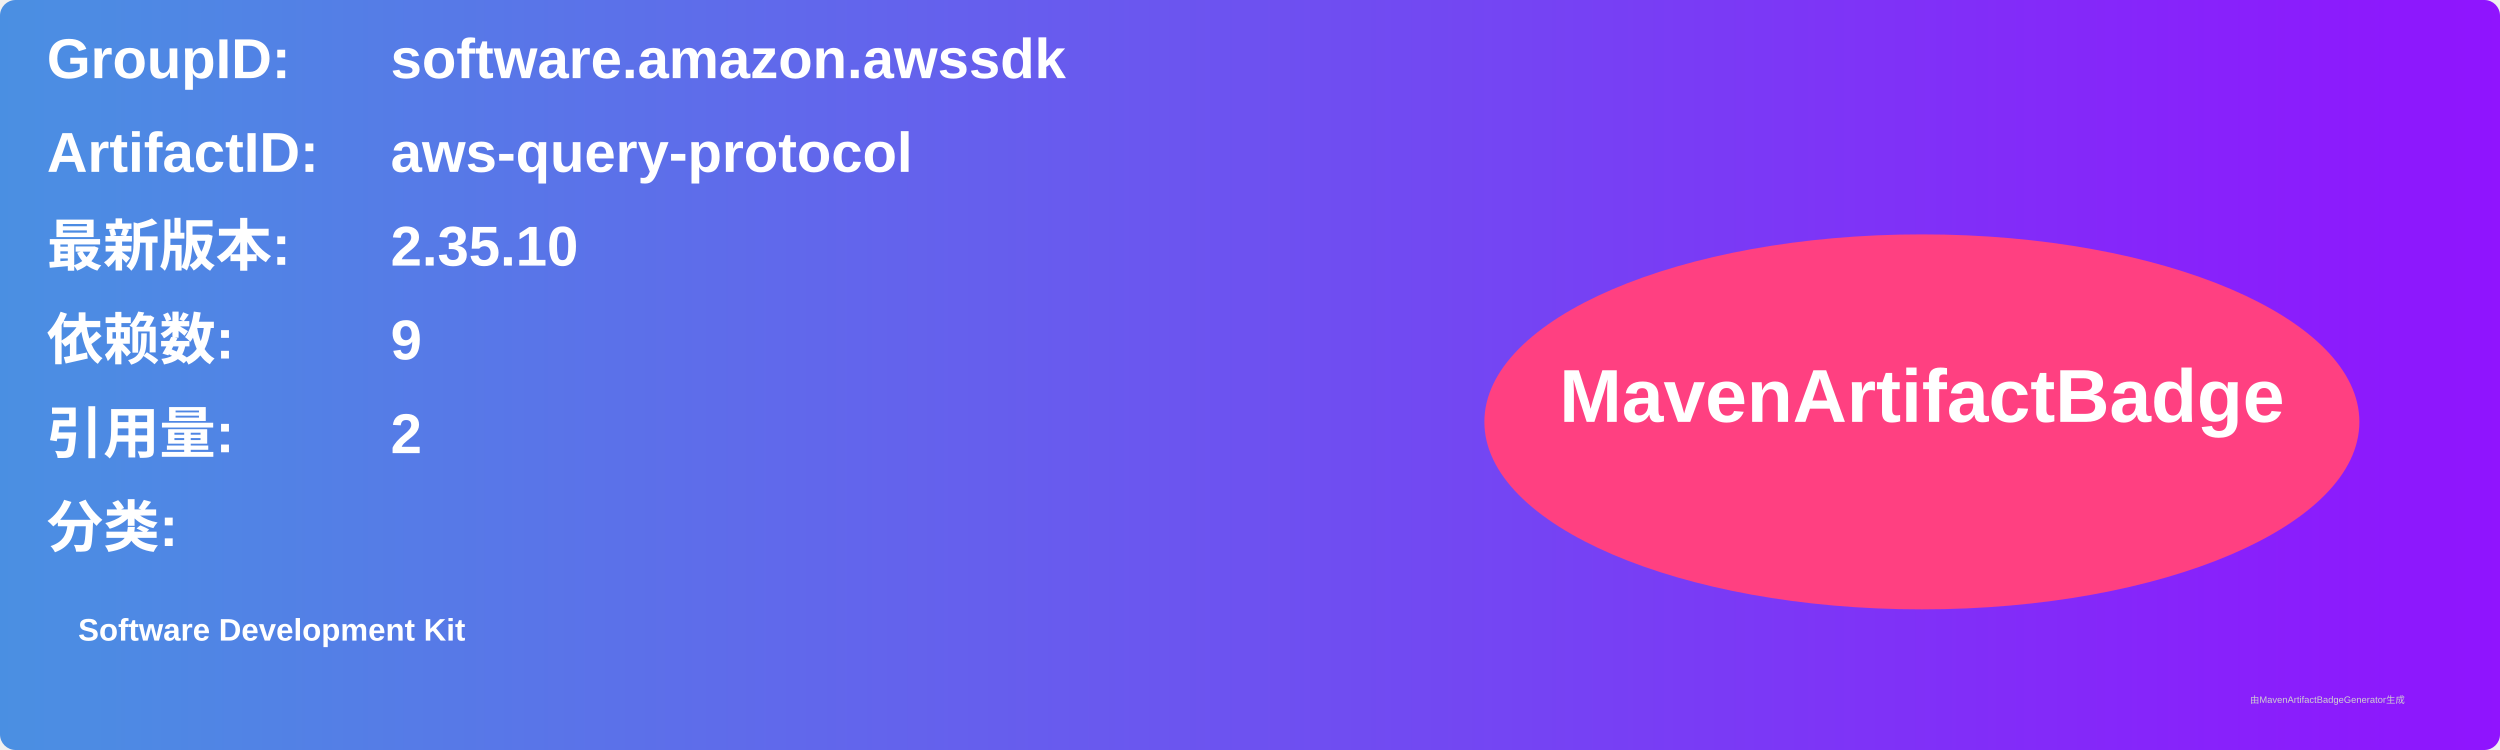
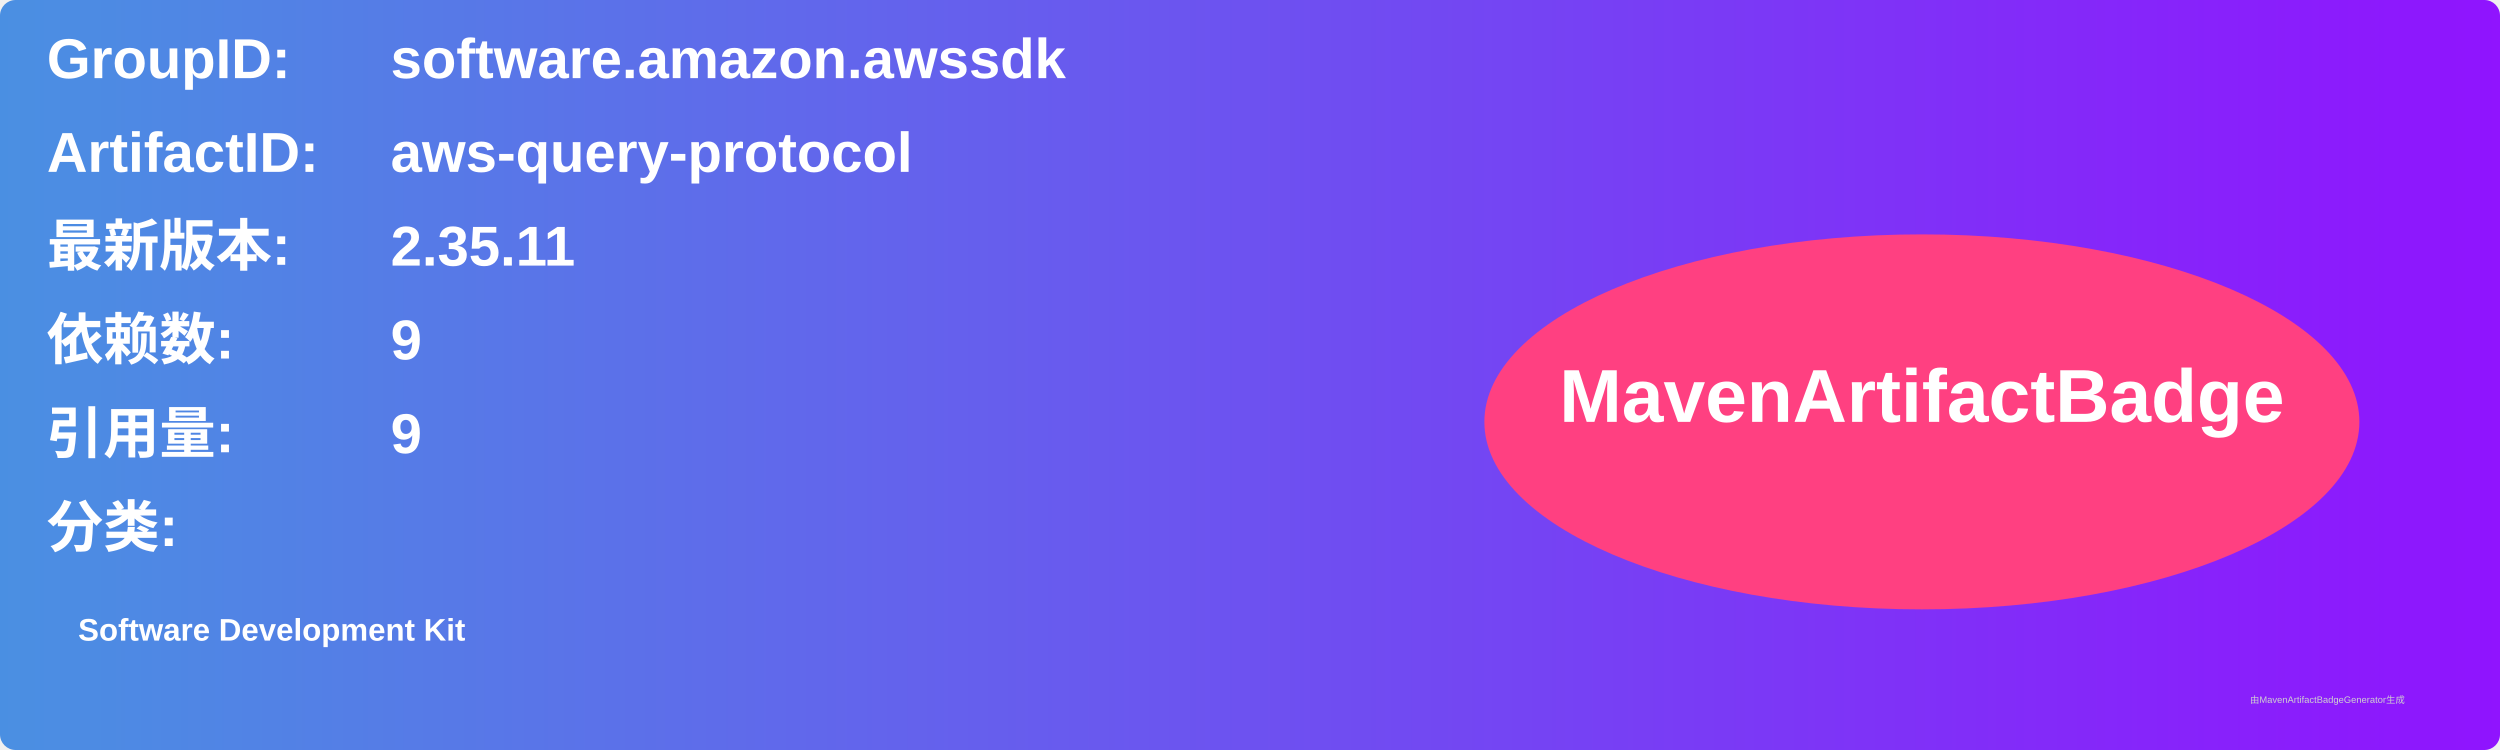
<svg xmlns="http://www.w3.org/2000/svg" width="800" height="240" viewBox="0 0 800 240">
  <linearGradient id="grad" x1="0%" y1="0%" x2="100%" y2="0%">
    <stop offset="0%" stop-color="#4a90e2" />
    <stop offset="100%" stop-color="#9013fe" />
  </linearGradient>
  <rect width="100%" height="100%" rx="5" ry="5" fill="url(#grad)" />
  <g transform="translate(15, 15)">
    <text x="0" y="10" font-family="Arial" font-size="18" fill="white" font-weight="bold" width="260">GroupID:</text>
    <text x="110" y="10" font-family="Arial" font-size="18" fill="white" font-weight="bold" width="460">software.amazon.awssdk</text>
    <text x="0" y="40" font-family="Arial" font-size="18" fill="white" font-weight="bold" width="260">ArtifactID:</text>
    <text x="110" y="40" font-family="Arial" font-size="18" fill="white" font-weight="bold" width="460">aws-query-protocol</text>
    <text x="0" y="70" font-family="Arial" font-size="18" fill="white" font-weight="bold">最新版本:</text>
    <text x="110" y="70" font-family="Arial" font-size="18" fill="white" font-weight="bold">
-       <tspan font-weight="bold">2.35.10</tspan>
+       <tspan font-weight="bold">2.35.11</tspan>
    </text>
    <text x="0" y="100" font-family="Arial" font-size="18" fill="white" font-weight="bold">依赖数: </text>
    <text x="110" y="100" font-family="Arial" font-size="18" fill="white">
      <tspan font-weight="bold">9</tspan>
    </text>
    <text x="0" y="130" font-family="Arial" font-size="18" fill="white" font-weight="bold">引用量: </text>
    <text x="110" y="130" font-family="Arial" font-size="18" fill="white">
-       <tspan font-weight="bold">2</tspan>
+       <tspan font-weight="bold">9</tspan>
    </text>
    <text x="0" y="160" font-family="Arial" font-size="18" fill="white" font-weight="bold">分类:</text>
    <text x="10" y="190" font-family="Arial" font-size="10" fill="white">
      <tspan font-weight="bold">Software Development Kit</tspan>
    </text>
    <ellipse cx="600" cy="120" rx="140" ry="60" fill="#ff4081" />
    <text x="600" y="120" text-anchor="middle" font-family="Arial" font-size="24" fill="white" font-weight="bold">MavenArtifactBadge</text>
  </g>
  <text x="720" y="225" font-family="Arial" font-size="3" fill="#d0d0d0">由MavenArtifactBadgeGenerator生成</text>
</svg>
